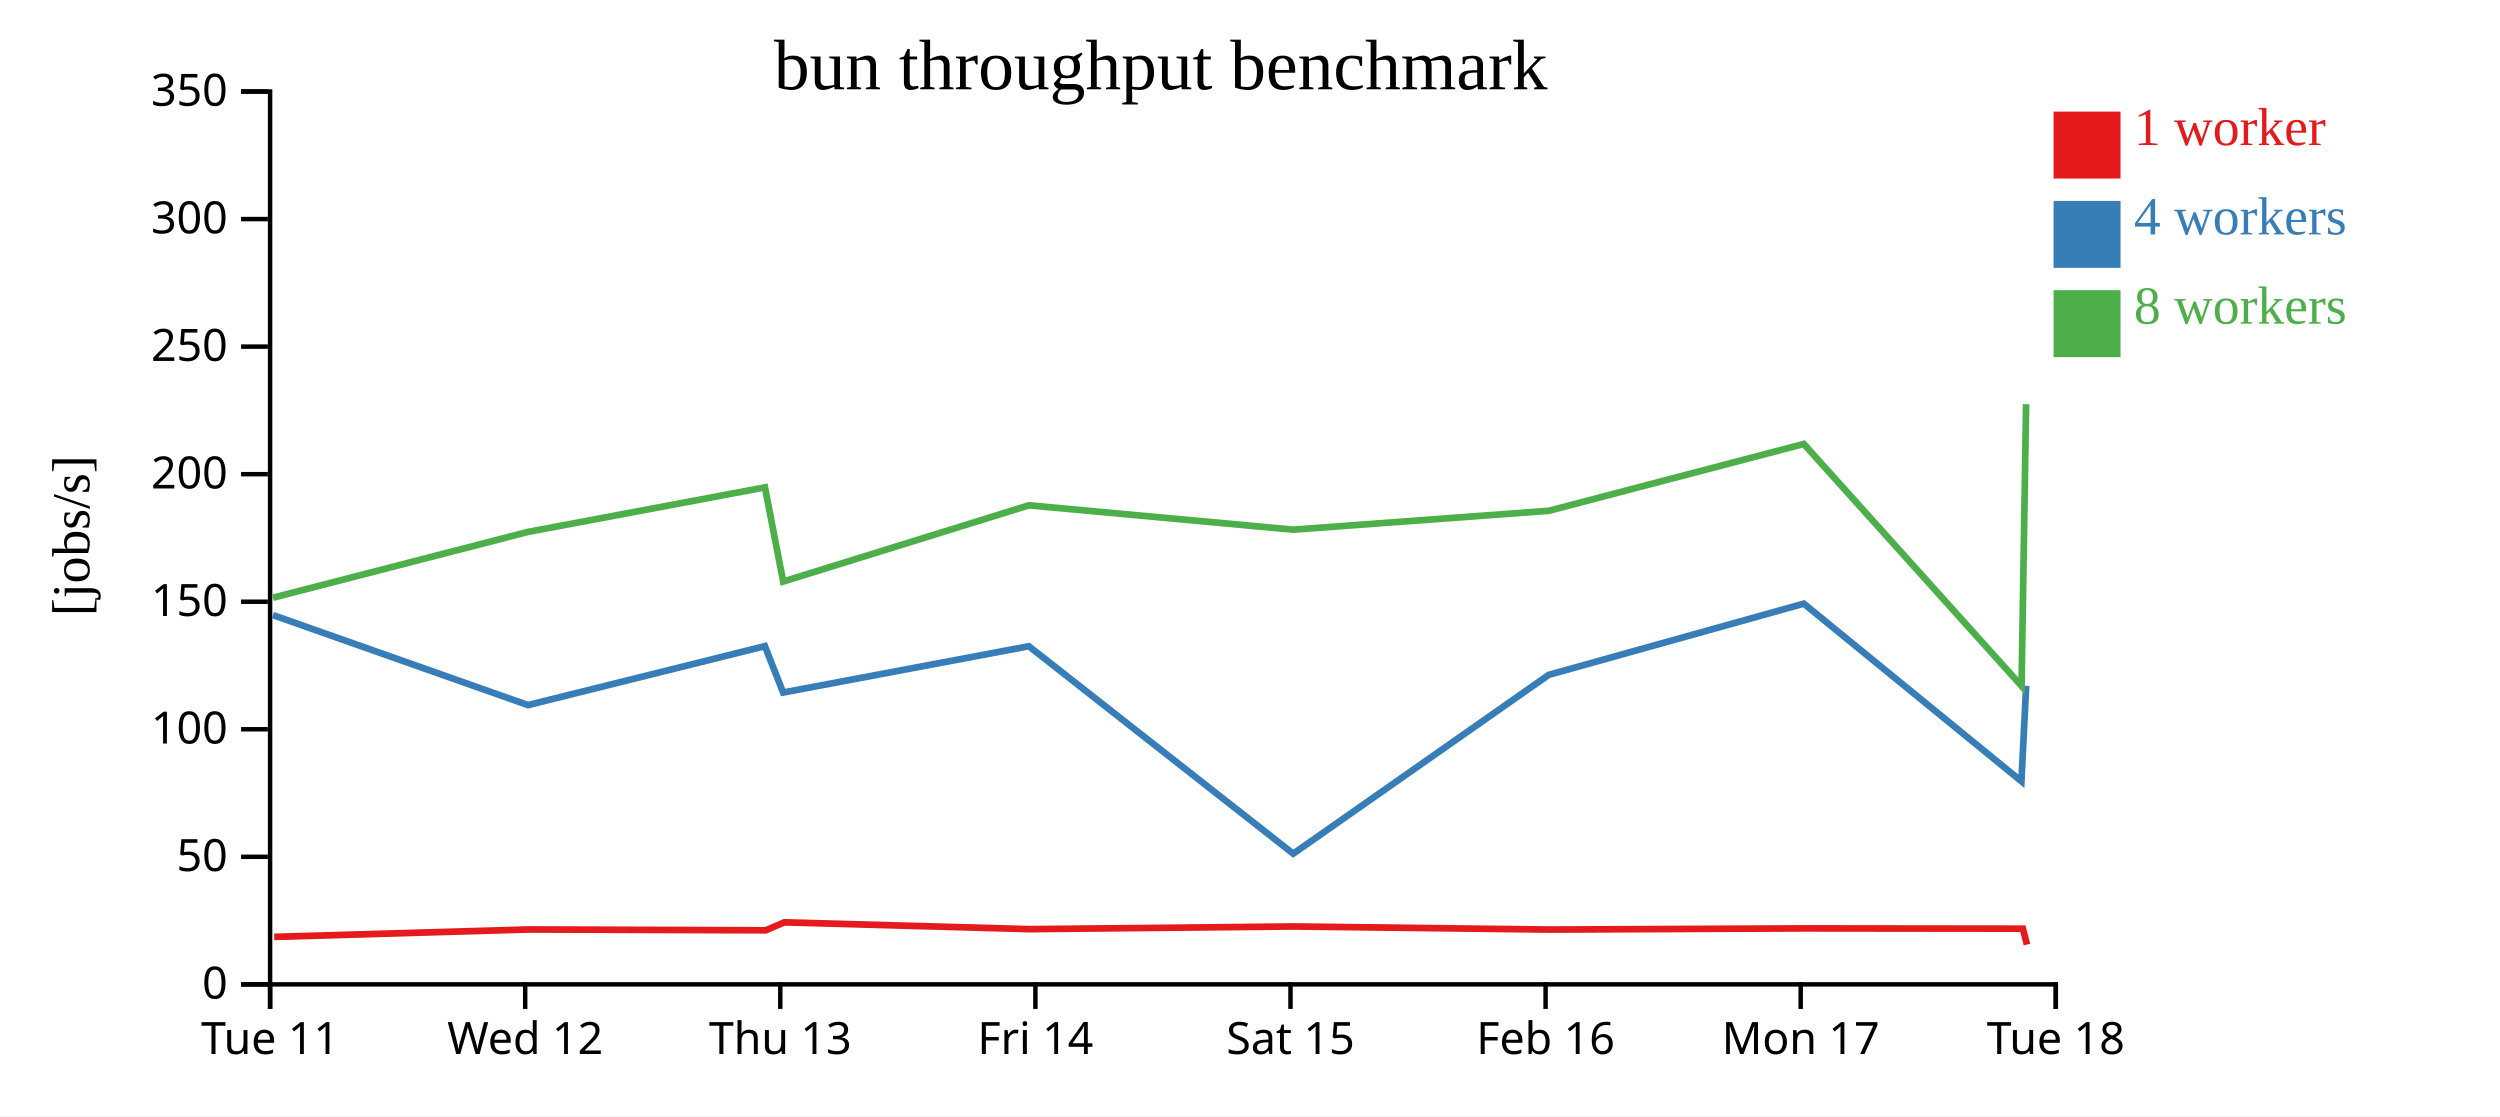
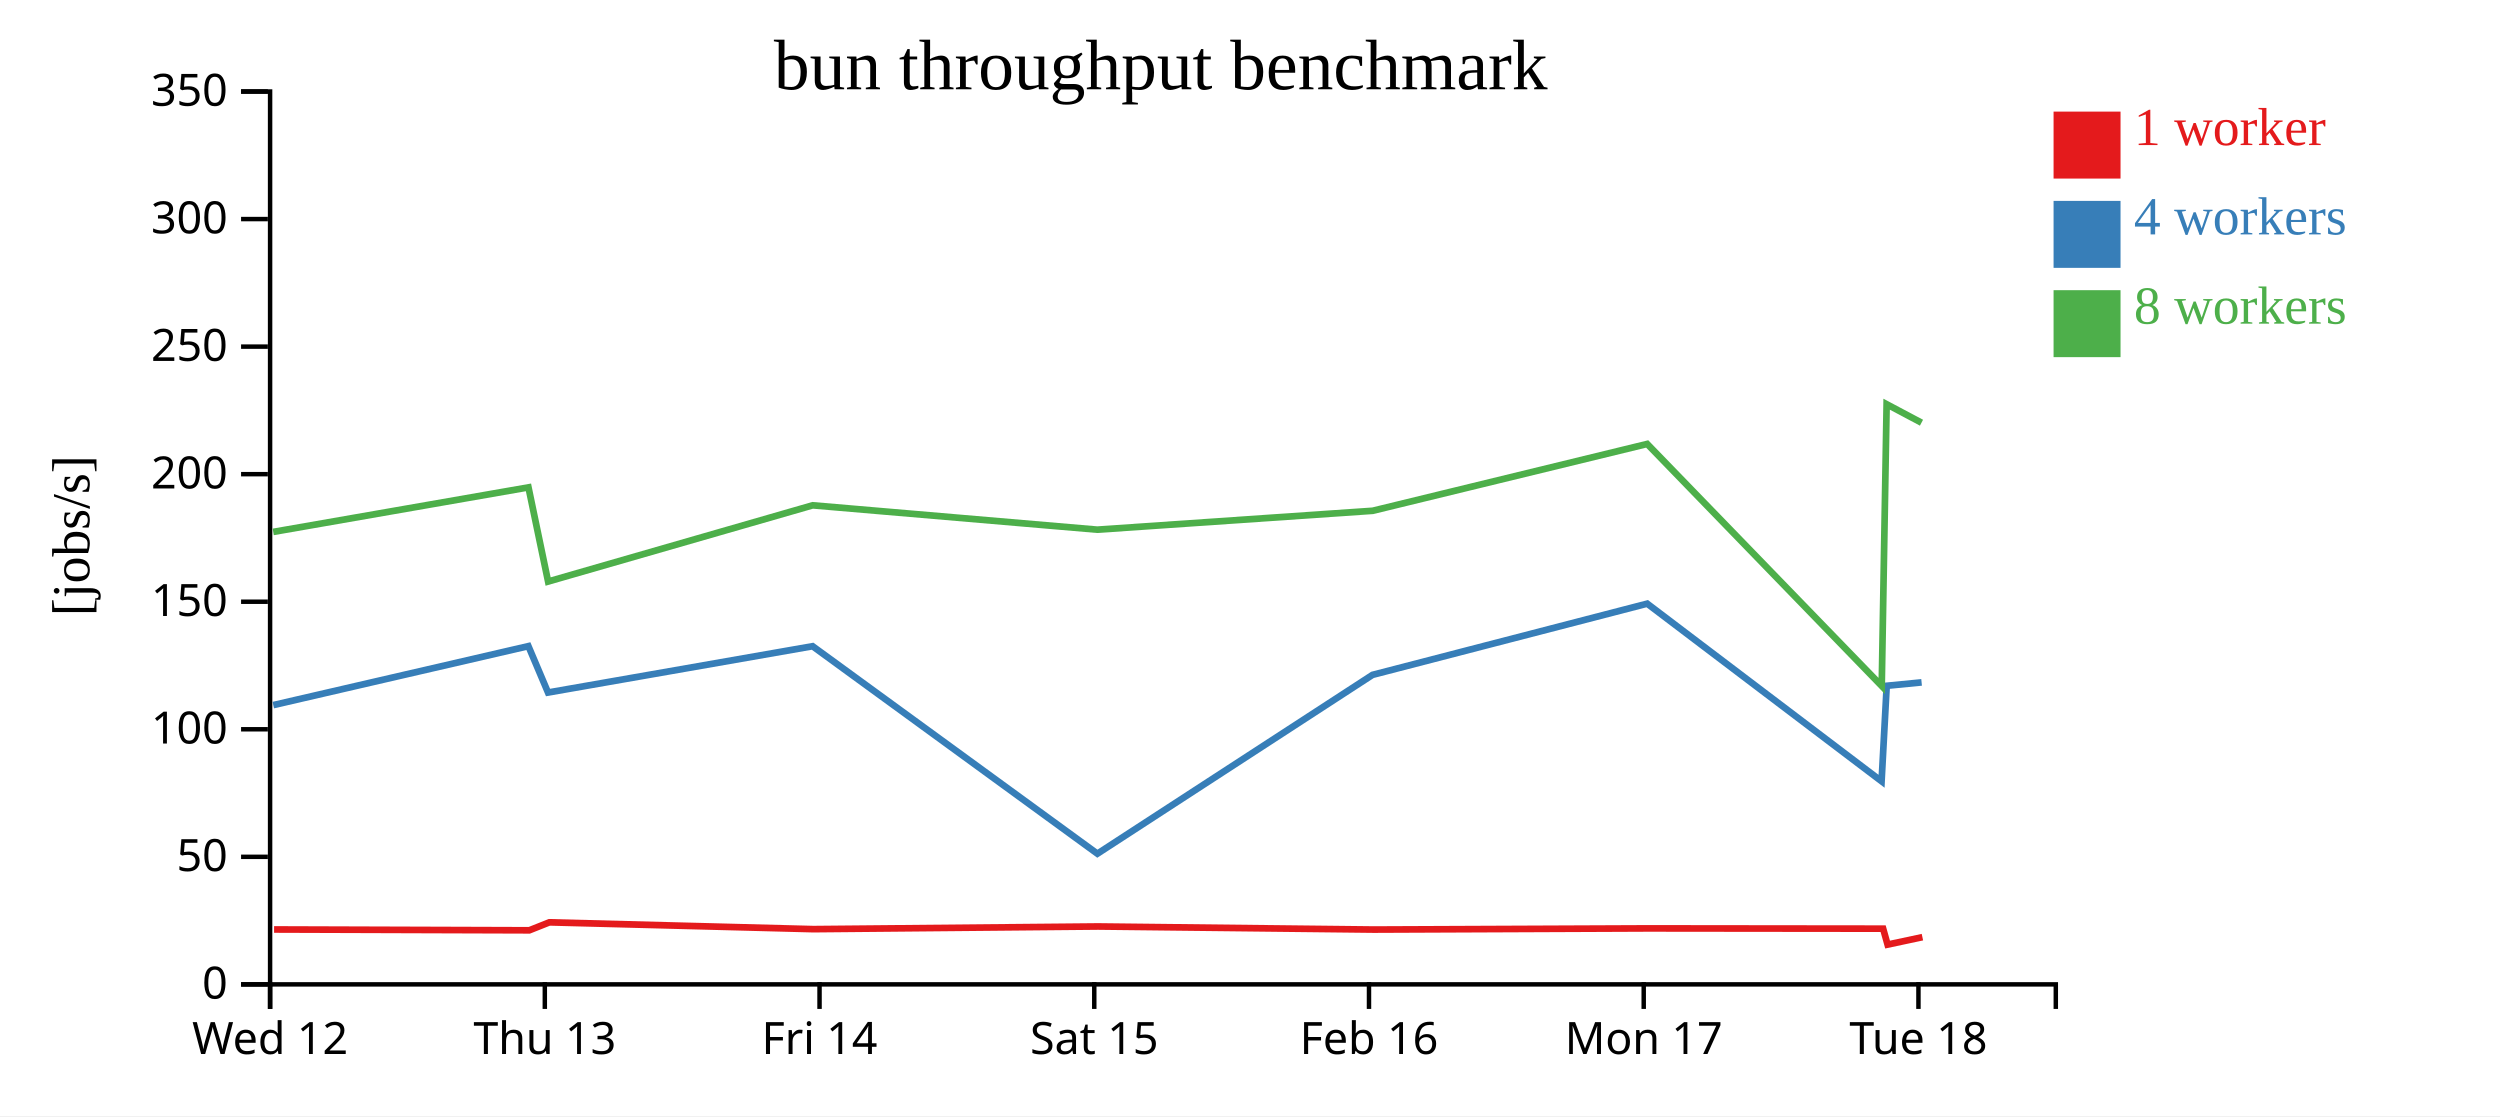
<svg xmlns="http://www.w3.org/2000/svg" width="560" height="250">
  <rect width="100%" height="100%" fill="white" />
  <g transform="translate(60,20)">
    <g transform="translate(0,200)" fill="none" font-size="10" font-family="sans-serif" text-anchor="middle">
      <path class="domain" stroke="currentColor" d="M0.5,6V0.5H400.5V6" />
      <g class="tick" opacity="1" transform="translate(0.5,0)">
        <line stroke="currentColor" y2="6" />
-         <text fill="currentColor" y="9" dy="0.71em">Tue 11</text>
-       </g>
-       <g class="tick" opacity="1" transform="translate(57.64286,0)">
-         <line stroke="currentColor" y2="6" />
        <text fill="currentColor" y="9" dy="0.71em">Wed 12</text>
      </g>
-       <g class="tick" opacity="1" transform="translate(114.7857,0)">
+       <g class="tick" opacity="1" transform="translate(62.03846,0)">
        <line stroke="currentColor" y2="6" />
        <text fill="currentColor" y="9" dy="0.71em">Thu 13</text>
      </g>
-       <g class="tick" opacity="1" transform="translate(171.9286,0)">
+       <g class="tick" opacity="1" transform="translate(123.5769,0)">
        <line stroke="currentColor" y2="6" />
        <text fill="currentColor" y="9" dy="0.71em">Fri 14</text>
      </g>
-       <g class="tick" opacity="1" transform="translate(229.0714,0)">
+       <g class="tick" opacity="1" transform="translate(185.1154,0)">
        <line stroke="currentColor" y2="6" />
        <text fill="currentColor" y="9" dy="0.71em">Sat 15</text>
      </g>
-       <g class="tick" opacity="1" transform="translate(286.2143,0)">
+       <g class="tick" opacity="1" transform="translate(246.6538,0)">
        <line stroke="currentColor" y2="6" />
        <text fill="currentColor" y="9" dy="0.71em">Feb 16</text>
      </g>
-       <g class="tick" opacity="1" transform="translate(343.3571,0)">
+       <g class="tick" opacity="1" transform="translate(308.1923,0)">
        <line stroke="currentColor" y2="6" />
        <text fill="currentColor" y="9" dy="0.71em">Mon 17</text>
      </g>
-       <g class="tick" opacity="1" transform="translate(400.5,0)">
+       <g class="tick" opacity="1" transform="translate(369.7308,0)">
        <line stroke="currentColor" y2="6" />
        <text fill="currentColor" y="9" dy="0.71em">Tue 18</text>
      </g>
    </g>
    <g fill="none" font-size="10" font-family="sans-serif" text-anchor="end">
      <path class="domain" stroke="currentColor" d="M-6,200.5H0.5V0.5H-6" />
      <g class="tick" opacity="1" transform="translate(0,200.5)">
        <line stroke="currentColor" x2="-6" />
        <text fill="currentColor" x="-9" dy="0.32em">0</text>
      </g>
      <g class="tick" opacity="1" transform="translate(0,171.9286)">
        <line stroke="currentColor" x2="-6" />
        <text fill="currentColor" x="-9" dy="0.32em">50</text>
      </g>
      <g class="tick" opacity="1" transform="translate(0,143.3571)">
        <line stroke="currentColor" x2="-6" />
        <text fill="currentColor" x="-9" dy="0.32em">100</text>
      </g>
      <g class="tick" opacity="1" transform="translate(0,114.7857)">
        <line stroke="currentColor" x2="-6" />
        <text fill="currentColor" x="-9" dy="0.32em">150</text>
      </g>
      <g class="tick" opacity="1" transform="translate(0,86.21429)">
        <line stroke="currentColor" x2="-6" />
        <text fill="currentColor" x="-9" dy="0.32em">200</text>
      </g>
      <g class="tick" opacity="1" transform="translate(0,57.64286)">
        <line stroke="currentColor" x2="-6" />
        <text fill="currentColor" x="-9" dy="0.32em">250</text>
      </g>
      <g class="tick" opacity="1" transform="translate(0,29.07143)">
        <line stroke="currentColor" x2="-6" />
        <text fill="currentColor" x="-9" dy="0.32em">300</text>
      </g>
      <g class="tick" opacity="1" transform="translate(0,0.5)">
        <line stroke="currentColor" x2="-6" />
        <text fill="currentColor" x="-9" dy="0.32em">350</text>
      </g>
    </g>
    <text text-anchor="middle" style="font-size: 12px" transform="rotate(-90)" y="-40" x="-100">[jobs/s]</text>
    <text text-anchor="middle" style="font-size: 16px" y="0" x="200">bun throughput benchmark</text>
-     <path class="line" fill="none" stroke="#e41a1c" stroke-width="1.5" d="M1.419,189.863L58.437,188.201L111.524,188.388L115.694,186.603L170.615,188.128L229.827,187.531L287.186,188.224L344.225,187.961L393.12,188.022L394.045,191.586" />
-     <path class="line" fill="none" stroke="#377eb8" stroke-width="1.5" d="M1.136,117.78L58.272,137.942L111.334,124.733L115.418,135.124L170.449,124.753L229.684,171.227L286.913,131.17L344.046,115.218L392.798,155.006L393.864,133.617" />
-     <path class="line" fill="none" stroke="#4daf4a" stroke-width="1.5" d="M1.128,113.89L58.259,99.148L111.349,89.172L115.434,110.266L170.463,93.191L229.655,98.647L286.947,94.415L344.043,79.445L392.829,133.663L393.847,70.542" />
+     <path class="line" fill="none" stroke="#e41a1c" stroke-width="1.5" d="M1.393,188.201L58.564,188.388L63.055,186.603L122.201,188.128L185.968,187.531L247.739,188.224L309.165,187.961L361.822,188.022L362.818,191.586L370.621,189.921" />
+     <path class="line" fill="none" stroke="#377eb8" stroke-width="1.5" d="M1.216,137.942L58.36,124.733L62.758,135.124L122.022,124.753L185.814,171.227L247.445,131.17L308.972,115.218L361.474,155.006L362.623,133.617L370.439,132.852" />
+     <path class="line" fill="none" stroke="#4daf4a" stroke-width="1.5" d="M1.202,99.148L58.376,89.172L62.776,110.266L122.037,93.191L185.783,98.647L247.481,94.415L308.969,79.445L361.508,133.663L362.605,70.542L370.413,74.687" />
    <rect class="dot" x="400" y="5" width="15" height="15" style="fill: #e41a1c;" />
    <rect class="dot" x="400" y="25" width="15" height="15" style="fill: #377eb8;" />
    <rect class="dot" x="400" y="45" width="15" height="15" style="fill: #4daf4a;" />
    <text class="label" x="418" y="12.5" style="fill: #e41a1c; alignment-baseline: middle;" text-anchor="left">1 worker</text>
    <text class="label" x="418" y="32.5" style="fill: #377eb8; alignment-baseline: middle;" text-anchor="left">4 workers</text>
    <text class="label" x="418" y="52.5" style="fill: #4daf4a; alignment-baseline: middle;" text-anchor="left">8 workers</text>
  </g>
</svg>
